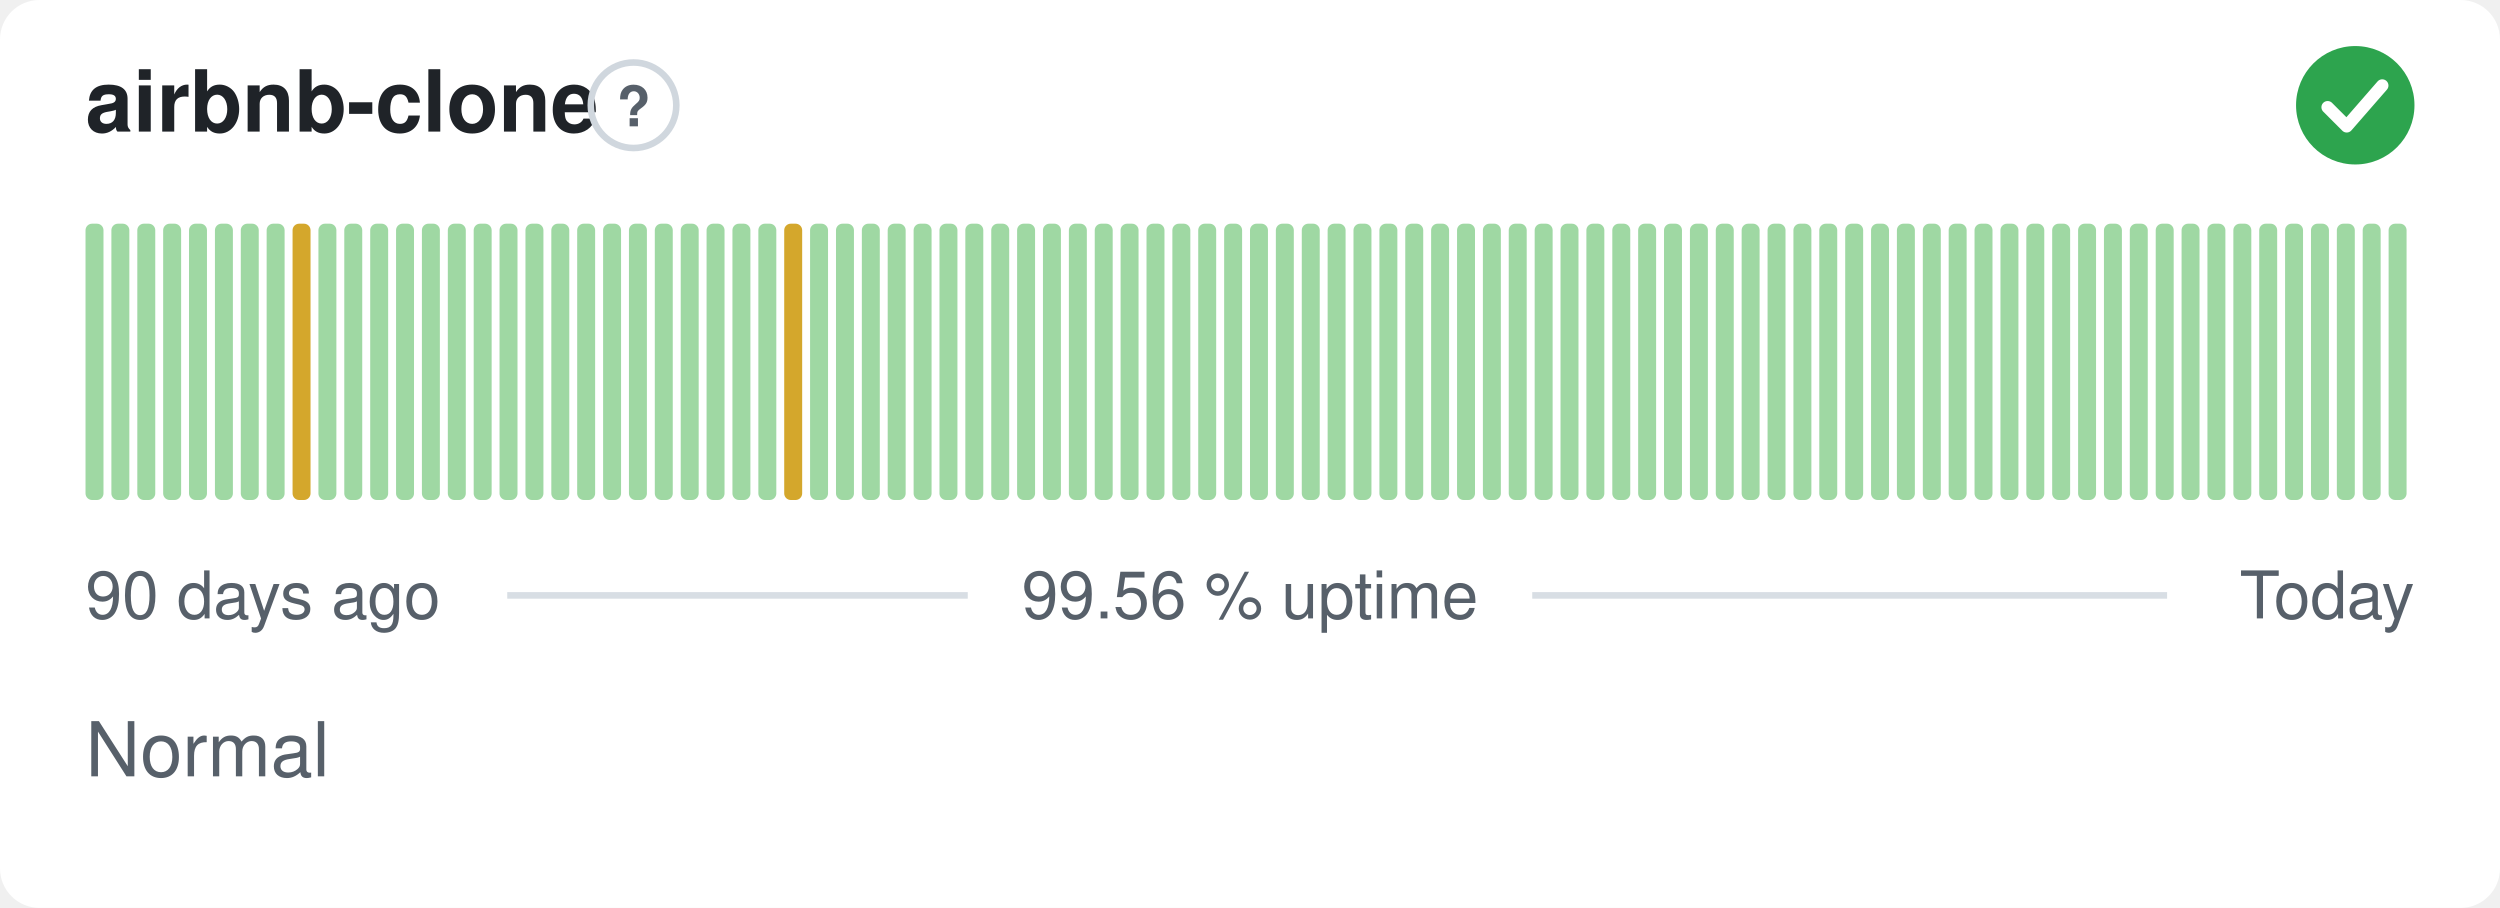
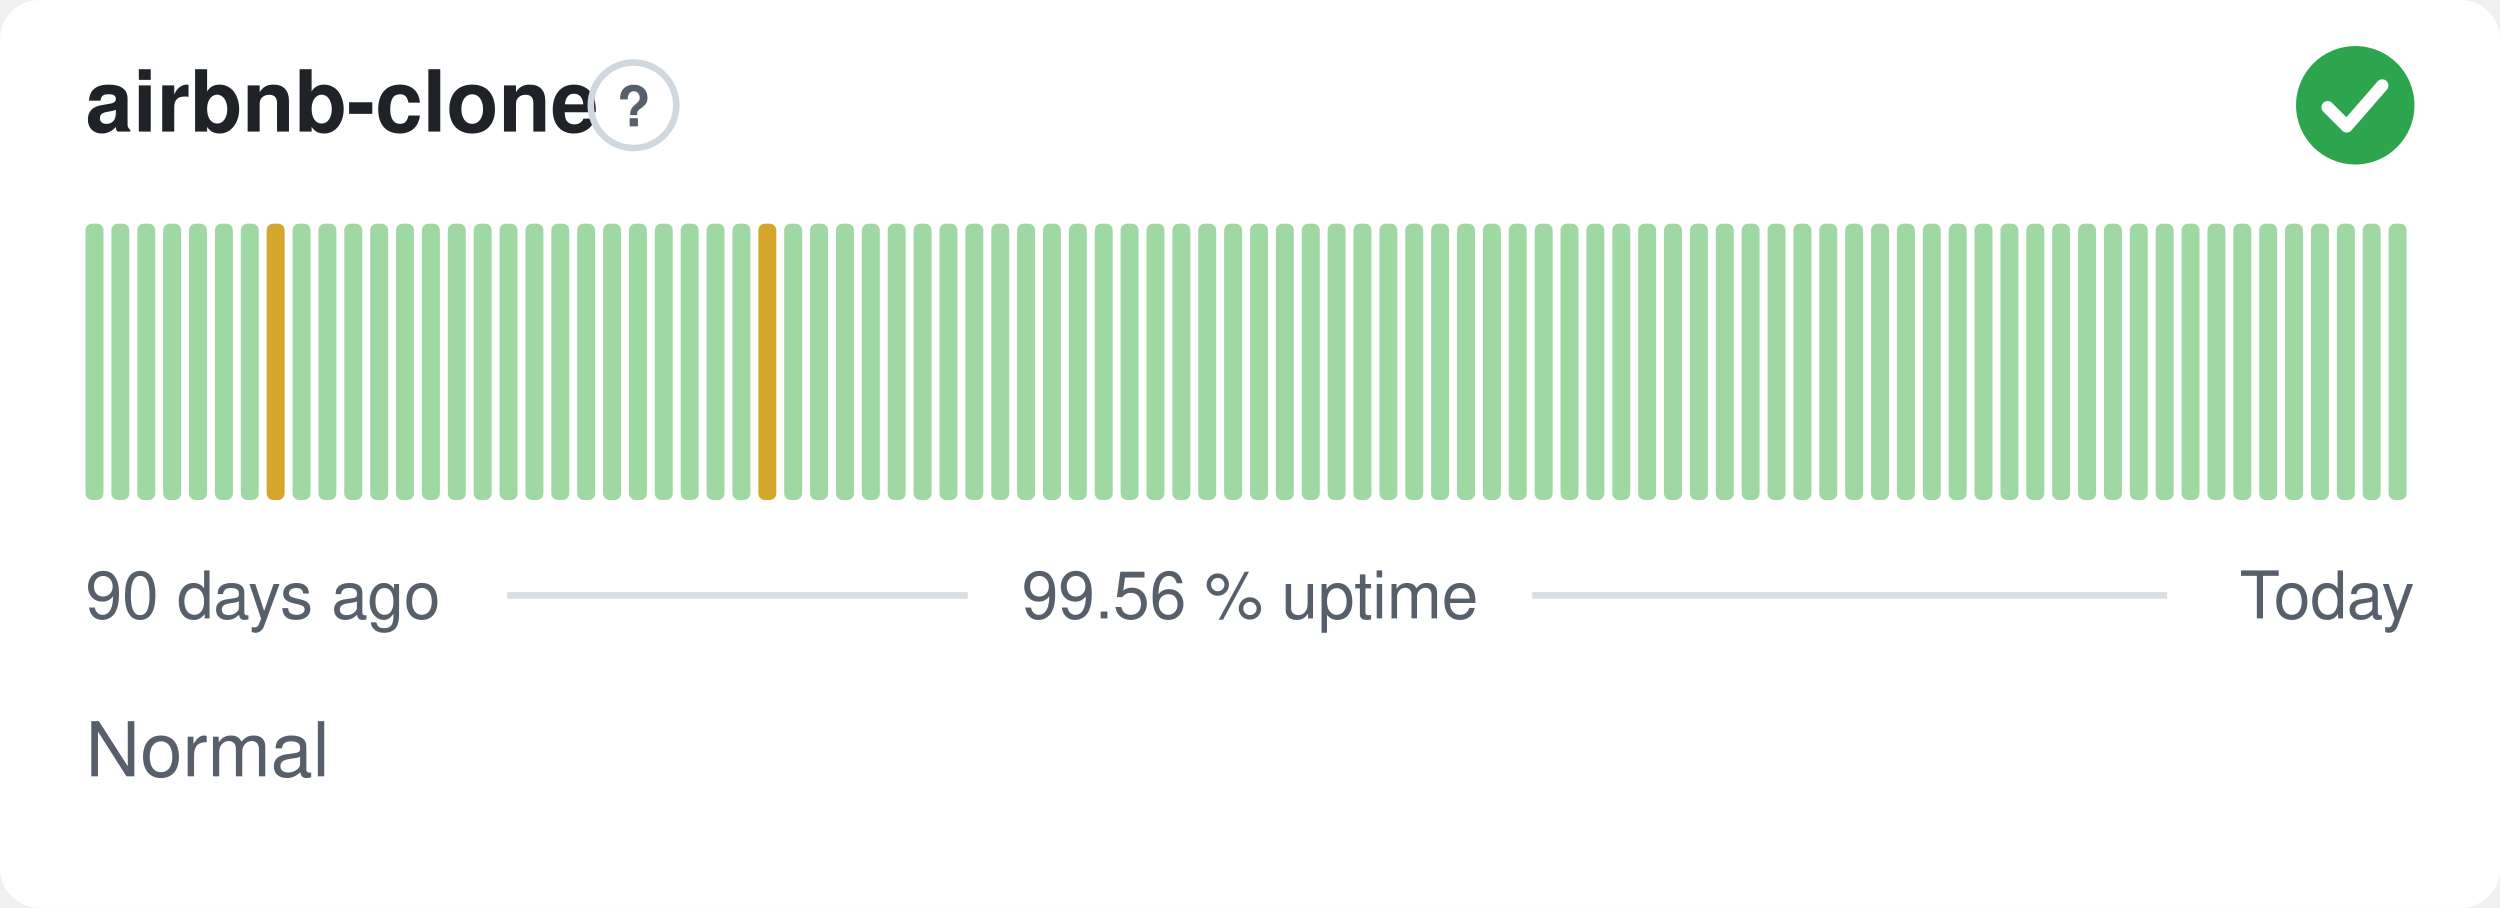
<svg xmlns="http://www.w3.org/2000/svg" width="380" height="138" viewBox="0 0 380 138" role="img" aria-label="airbnb-clone: Normal, 99.56 % uptime over the last 90 days" font-family="-apple-system,BlinkMacSystemFont,'Segoe UI',Helvetica,Arial,sans-serif">
  <style>
    @media (prefers-color-scheme: dark) {
      .bg { fill: #0d1117 }
      .title { fill: #e6edf3 }
      .muted { fill: #8b949e }
      .hint { stroke: #30363d }
      .rule { stroke: #30363d }
      .nodata { fill: #21262d }
    }
  </style>
  <rect class="bg" width="380" height="138" rx="6" fill="#ffffff" />
  <text class="title" x="13" y="20" font-size="13" font-weight="600" fill="#1f2328">airbnb-clone</text>
  <circle class="hint" cx="96.3" cy="16" r="6.5" fill="none" stroke="#d0d7de" stroke-width="1" />
  <text class="muted" x="96.3" y="19.2" text-anchor="middle" font-size="8.5" font-weight="700" fill="#57606a">?</text>
  <circle cx="358" cy="16" r="9" fill="#2da44e" />
  <path d="M353.80 16.30l2.90 2.90 5.40 -6.20" fill="none" stroke="#fff" stroke-width="1.89" stroke-linecap="round" stroke-linejoin="round" />
  <rect x="13.00" y="34.00" width="2.73" height="42.00" rx="1" fill="#9fd8a3" />
  <rect x="16.93" y="34.00" width="2.73" height="42.00" rx="1" fill="#9fd8a3" />
  <rect x="20.87" y="34.00" width="2.73" height="42.00" rx="1" fill="#9fd8a3" />
  <rect x="24.80" y="34.00" width="2.73" height="42.00" rx="1" fill="#9fd8a3" />
  <rect x="28.73" y="34.00" width="2.73" height="42.00" rx="1" fill="#9fd8a3" />
  <rect x="32.67" y="34.00" width="2.73" height="42.00" rx="1" fill="#9fd8a3" />
  <rect x="36.60" y="34.00" width="2.73" height="42.00" rx="1" fill="#9fd8a3" />
-   <rect x="40.53" y="34.00" width="2.73" height="42.00" rx="1" fill="#9fd8a3" />
-   <rect x="44.47" y="34.00" width="2.73" height="42.00" rx="1" fill="#d4a72c" />
+   <rect x="40.53" y="34.00" width="2.73" height="42.00" rx="1" fill="#d4a72c" />
+   <rect x="44.47" y="34.00" width="2.73" height="42.00" rx="1" fill="#9fd8a3" />
  <rect x="48.40" y="34.00" width="2.73" height="42.00" rx="1" fill="#9fd8a3" />
  <rect x="52.33" y="34.00" width="2.73" height="42.00" rx="1" fill="#9fd8a3" />
  <rect x="56.27" y="34.00" width="2.73" height="42.00" rx="1" fill="#9fd8a3" />
  <rect x="60.20" y="34.00" width="2.73" height="42.00" rx="1" fill="#9fd8a3" />
  <rect x="64.13" y="34.00" width="2.73" height="42.00" rx="1" fill="#9fd8a3" />
  <rect x="68.07" y="34.00" width="2.73" height="42.00" rx="1" fill="#9fd8a3" />
  <rect x="72.00" y="34.00" width="2.73" height="42.00" rx="1" fill="#9fd8a3" />
  <rect x="75.93" y="34.00" width="2.73" height="42.00" rx="1" fill="#9fd8a3" />
  <rect x="79.87" y="34.00" width="2.73" height="42.00" rx="1" fill="#9fd8a3" />
  <rect x="83.80" y="34.00" width="2.73" height="42.00" rx="1" fill="#9fd8a3" />
  <rect x="87.73" y="34.00" width="2.73" height="42.00" rx="1" fill="#9fd8a3" />
  <rect x="91.67" y="34.00" width="2.73" height="42.00" rx="1" fill="#9fd8a3" />
  <rect x="95.60" y="34.00" width="2.73" height="42.00" rx="1" fill="#9fd8a3" />
  <rect x="99.53" y="34.00" width="2.73" height="42.00" rx="1" fill="#9fd8a3" />
  <rect x="103.47" y="34.00" width="2.73" height="42.00" rx="1" fill="#9fd8a3" />
  <rect x="107.40" y="34.00" width="2.73" height="42.00" rx="1" fill="#9fd8a3" />
  <rect x="111.33" y="34.00" width="2.73" height="42.00" rx="1" fill="#9fd8a3" />
-   <rect x="115.27" y="34.00" width="2.73" height="42.00" rx="1" fill="#9fd8a3" />
-   <rect x="119.20" y="34.00" width="2.73" height="42.00" rx="1" fill="#d4a72c" />
+   <rect x="115.27" y="34.00" width="2.73" height="42.00" rx="1" fill="#d4a72c" />
+   <rect x="119.20" y="34.00" width="2.73" height="42.00" rx="1" fill="#9fd8a3" />
  <rect x="123.13" y="34.00" width="2.73" height="42.00" rx="1" fill="#9fd8a3" />
  <rect x="127.07" y="34.00" width="2.73" height="42.00" rx="1" fill="#9fd8a3" />
  <rect x="131.00" y="34.00" width="2.73" height="42.00" rx="1" fill="#9fd8a3" />
  <rect x="134.93" y="34.00" width="2.73" height="42.00" rx="1" fill="#9fd8a3" />
  <rect x="138.87" y="34.00" width="2.73" height="42.00" rx="1" fill="#9fd8a3" />
  <rect x="142.80" y="34.00" width="2.73" height="42.00" rx="1" fill="#9fd8a3" />
  <rect x="146.73" y="34.00" width="2.73" height="42.00" rx="1" fill="#9fd8a3" />
  <rect x="150.67" y="34.00" width="2.73" height="42.00" rx="1" fill="#9fd8a3" />
  <rect x="154.60" y="34.00" width="2.73" height="42.00" rx="1" fill="#9fd8a3" />
  <rect x="158.53" y="34.00" width="2.73" height="42.00" rx="1" fill="#9fd8a3" />
  <rect x="162.47" y="34.00" width="2.73" height="42.00" rx="1" fill="#9fd8a3" />
  <rect x="166.40" y="34.00" width="2.73" height="42.00" rx="1" fill="#9fd8a3" />
  <rect x="170.33" y="34.00" width="2.73" height="42.00" rx="1" fill="#9fd8a3" />
  <rect x="174.27" y="34.00" width="2.73" height="42.00" rx="1" fill="#9fd8a3" />
  <rect x="178.20" y="34.00" width="2.73" height="42.00" rx="1" fill="#9fd8a3" />
  <rect x="182.13" y="34.00" width="2.73" height="42.00" rx="1" fill="#9fd8a3" />
  <rect x="186.07" y="34.00" width="2.73" height="42.00" rx="1" fill="#9fd8a3" />
  <rect x="190.00" y="34.00" width="2.73" height="42.00" rx="1" fill="#9fd8a3" />
  <rect x="193.93" y="34.00" width="2.73" height="42.00" rx="1" fill="#9fd8a3" />
  <rect x="197.87" y="34.00" width="2.73" height="42.00" rx="1" fill="#9fd8a3" />
  <rect x="201.80" y="34.00" width="2.73" height="42.00" rx="1" fill="#9fd8a3" />
  <rect x="205.73" y="34.00" width="2.73" height="42.00" rx="1" fill="#9fd8a3" />
  <rect x="209.67" y="34.00" width="2.73" height="42.00" rx="1" fill="#9fd8a3" />
  <rect x="213.60" y="34.00" width="2.73" height="42.00" rx="1" fill="#9fd8a3" />
  <rect x="217.53" y="34.00" width="2.73" height="42.00" rx="1" fill="#9fd8a3" />
  <rect x="221.47" y="34.00" width="2.73" height="42.00" rx="1" fill="#9fd8a3" />
  <rect x="225.40" y="34.00" width="2.73" height="42.00" rx="1" fill="#9fd8a3" />
  <rect x="229.33" y="34.00" width="2.73" height="42.00" rx="1" fill="#9fd8a3" />
  <rect x="233.27" y="34.00" width="2.73" height="42.00" rx="1" fill="#9fd8a3" />
  <rect x="237.20" y="34.00" width="2.73" height="42.00" rx="1" fill="#9fd8a3" />
  <rect x="241.13" y="34.00" width="2.73" height="42.00" rx="1" fill="#9fd8a3" />
  <rect x="245.07" y="34.00" width="2.73" height="42.00" rx="1" fill="#9fd8a3" />
  <rect x="249.00" y="34.00" width="2.73" height="42.00" rx="1" fill="#9fd8a3" />
  <rect x="252.93" y="34.00" width="2.73" height="42.00" rx="1" fill="#9fd8a3" />
  <rect x="256.87" y="34.00" width="2.73" height="42.00" rx="1" fill="#9fd8a3" />
  <rect x="260.80" y="34.00" width="2.73" height="42.00" rx="1" fill="#9fd8a3" />
  <rect x="264.73" y="34.00" width="2.73" height="42.00" rx="1" fill="#9fd8a3" />
  <rect x="268.67" y="34.00" width="2.73" height="42.00" rx="1" fill="#9fd8a3" />
  <rect x="272.60" y="34.00" width="2.73" height="42.00" rx="1" fill="#9fd8a3" />
  <rect x="276.53" y="34.00" width="2.73" height="42.00" rx="1" fill="#9fd8a3" />
  <rect x="280.47" y="34.00" width="2.73" height="42.00" rx="1" fill="#9fd8a3" />
  <rect x="284.40" y="34.00" width="2.73" height="42.00" rx="1" fill="#9fd8a3" />
  <rect x="288.33" y="34.00" width="2.73" height="42.00" rx="1" fill="#9fd8a3" />
  <rect x="292.27" y="34.00" width="2.73" height="42.00" rx="1" fill="#9fd8a3" />
  <rect x="296.20" y="34.00" width="2.73" height="42.00" rx="1" fill="#9fd8a3" />
  <rect x="300.13" y="34.00" width="2.73" height="42.00" rx="1" fill="#9fd8a3" />
  <rect x="304.07" y="34.00" width="2.73" height="42.00" rx="1" fill="#9fd8a3" />
  <rect x="308.00" y="34.00" width="2.73" height="42.00" rx="1" fill="#9fd8a3" />
  <rect x="311.93" y="34.00" width="2.73" height="42.00" rx="1" fill="#9fd8a3" />
  <rect x="315.87" y="34.00" width="2.73" height="42.00" rx="1" fill="#9fd8a3" />
  <rect x="319.80" y="34.00" width="2.73" height="42.00" rx="1" fill="#9fd8a3" />
  <rect x="323.73" y="34.00" width="2.73" height="42.00" rx="1" fill="#9fd8a3" />
  <rect x="327.67" y="34.00" width="2.73" height="42.00" rx="1" fill="#9fd8a3" />
  <rect x="331.60" y="34.00" width="2.73" height="42.00" rx="1" fill="#9fd8a3" />
  <rect x="335.53" y="34.00" width="2.73" height="42.00" rx="1" fill="#9fd8a3" />
  <rect x="339.47" y="34.00" width="2.73" height="42.00" rx="1" fill="#9fd8a3" />
  <rect x="343.40" y="34.00" width="2.73" height="42.00" rx="1" fill="#9fd8a3" />
  <rect x="347.33" y="34.00" width="2.73" height="42.00" rx="1" fill="#9fd8a3" />
  <rect x="351.27" y="34.00" width="2.73" height="42.00" rx="1" fill="#9fd8a3" />
  <rect x="355.20" y="34.00" width="2.73" height="42.00" rx="1" fill="#9fd8a3" />
  <rect x="359.13" y="34.00" width="2.73" height="42.00" rx="1" fill="#9fd8a3" />
  <rect x="363.07" y="34.00" width="2.73" height="42.00" rx="1" fill="#9fd8a3" />
  <text class="muted" x="13" y="94" font-size="10" fill="#57606a">90 days ago</text>
  <text class="muted" x="190" y="94" text-anchor="middle" font-size="10" fill="#57606a">99.56 % uptime</text>
  <text class="muted" x="367" y="94" text-anchor="end" font-size="10" fill="#57606a">Today</text>
  <line class="rule" x1="77.1" y1="90.5" x2="147.1" y2="90.5" stroke="#d8dee4" stroke-width="1" />
  <line class="rule" x1="232.9" y1="90.5" x2="329.4" y2="90.5" stroke="#d8dee4" stroke-width="1" />
  <text class="muted" x="13" y="118" font-size="11.5" fill="#57606a">Normal</text>
</svg>
